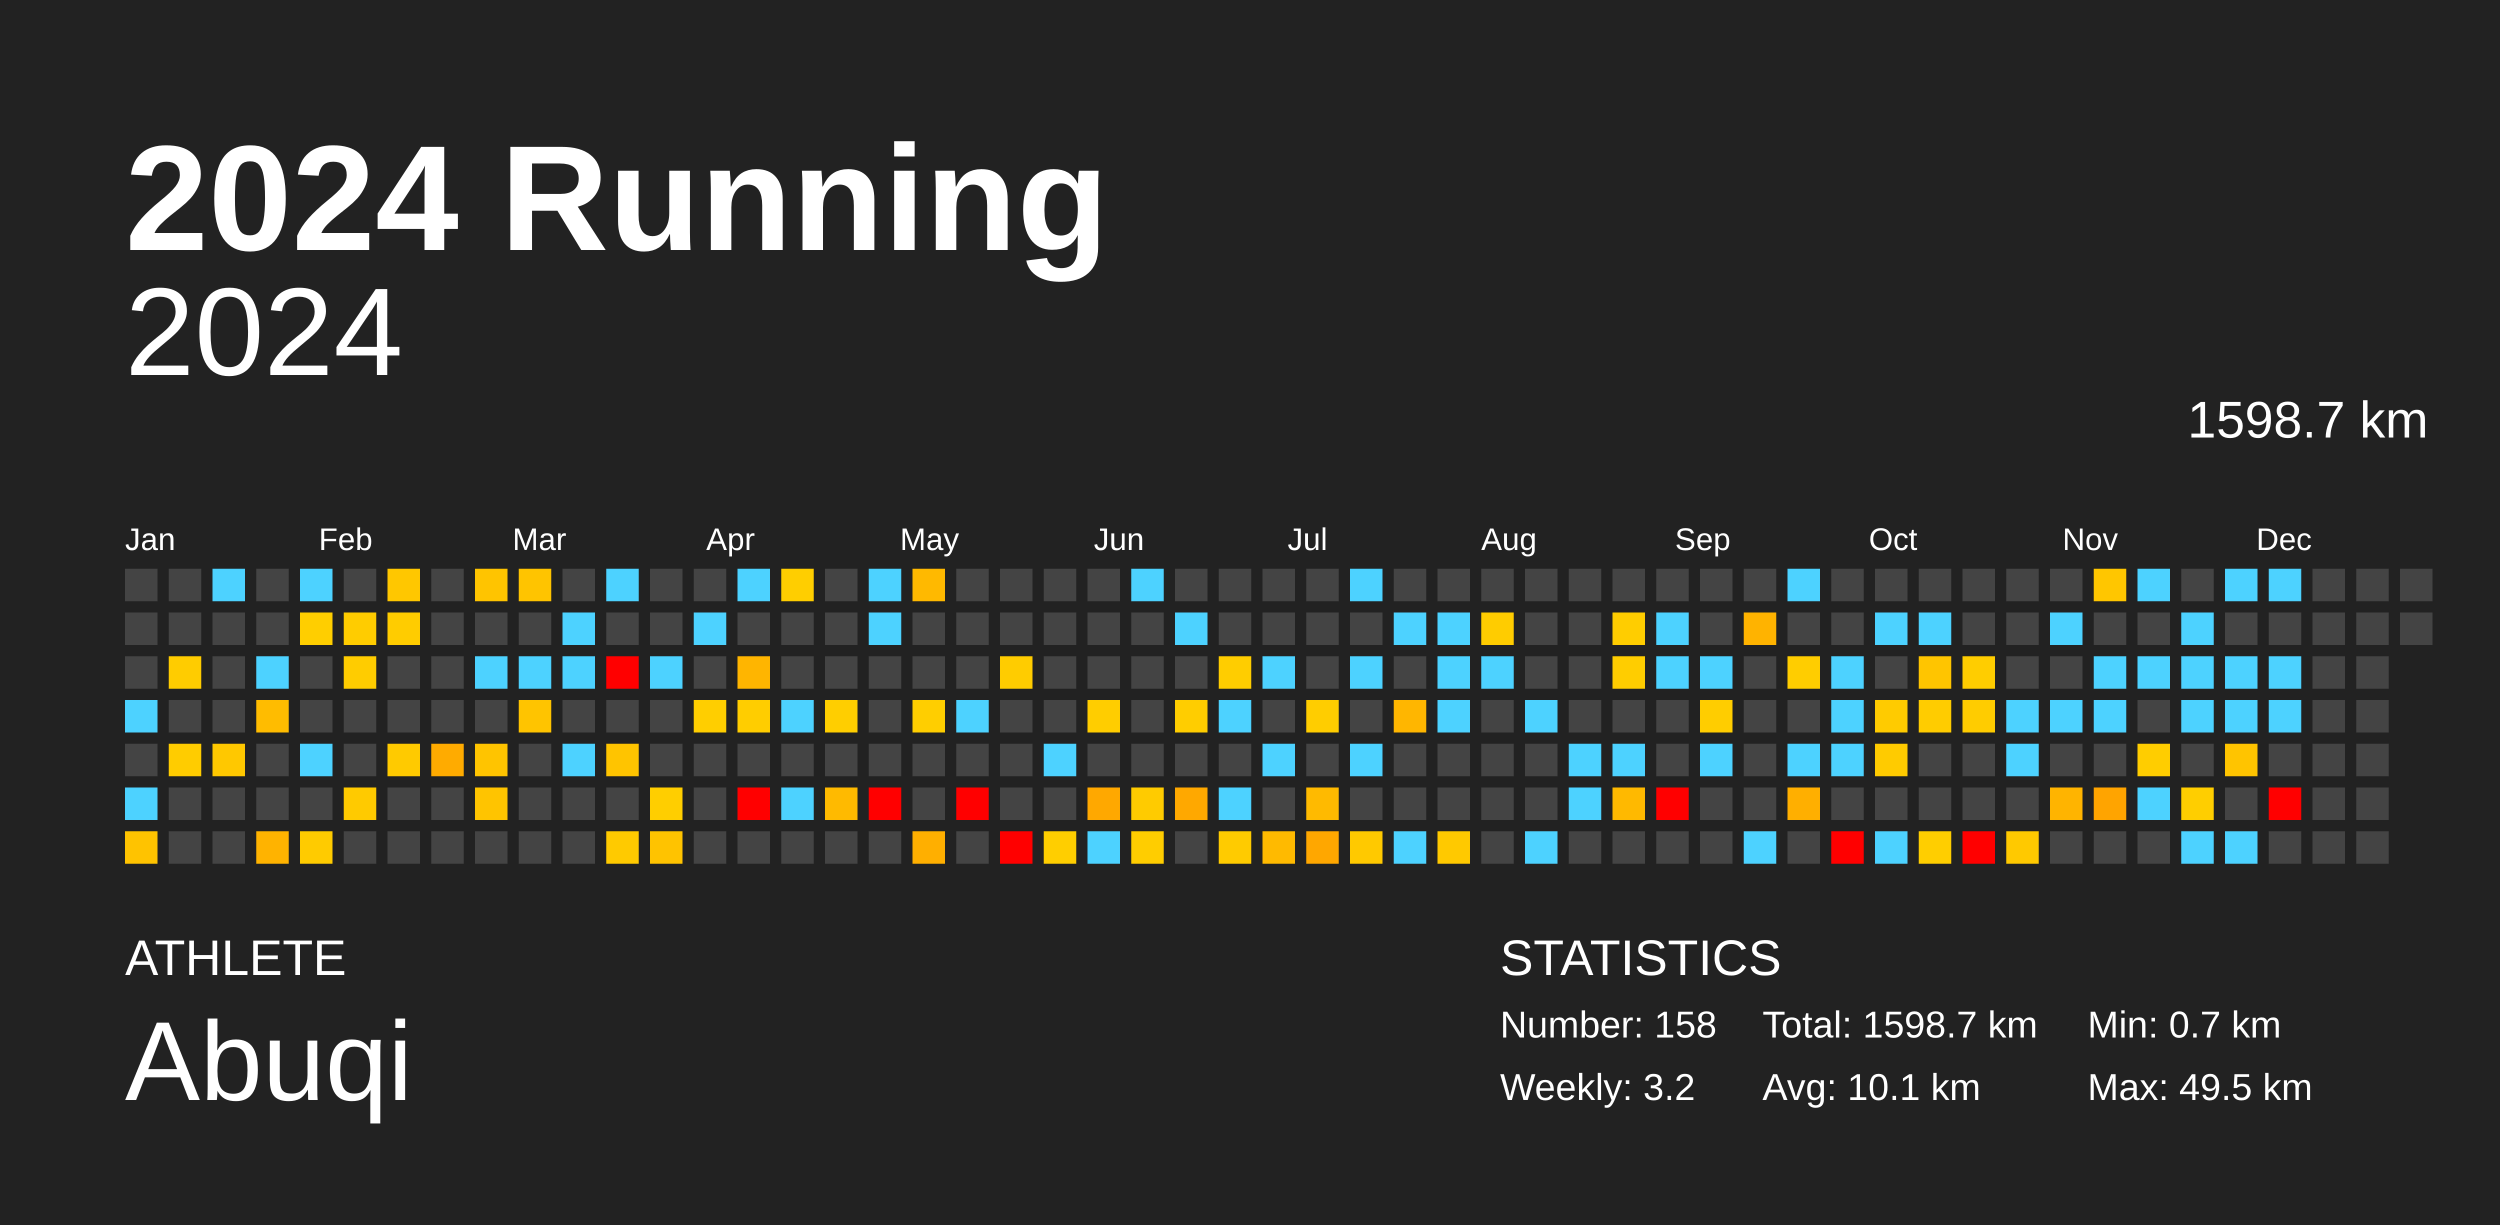
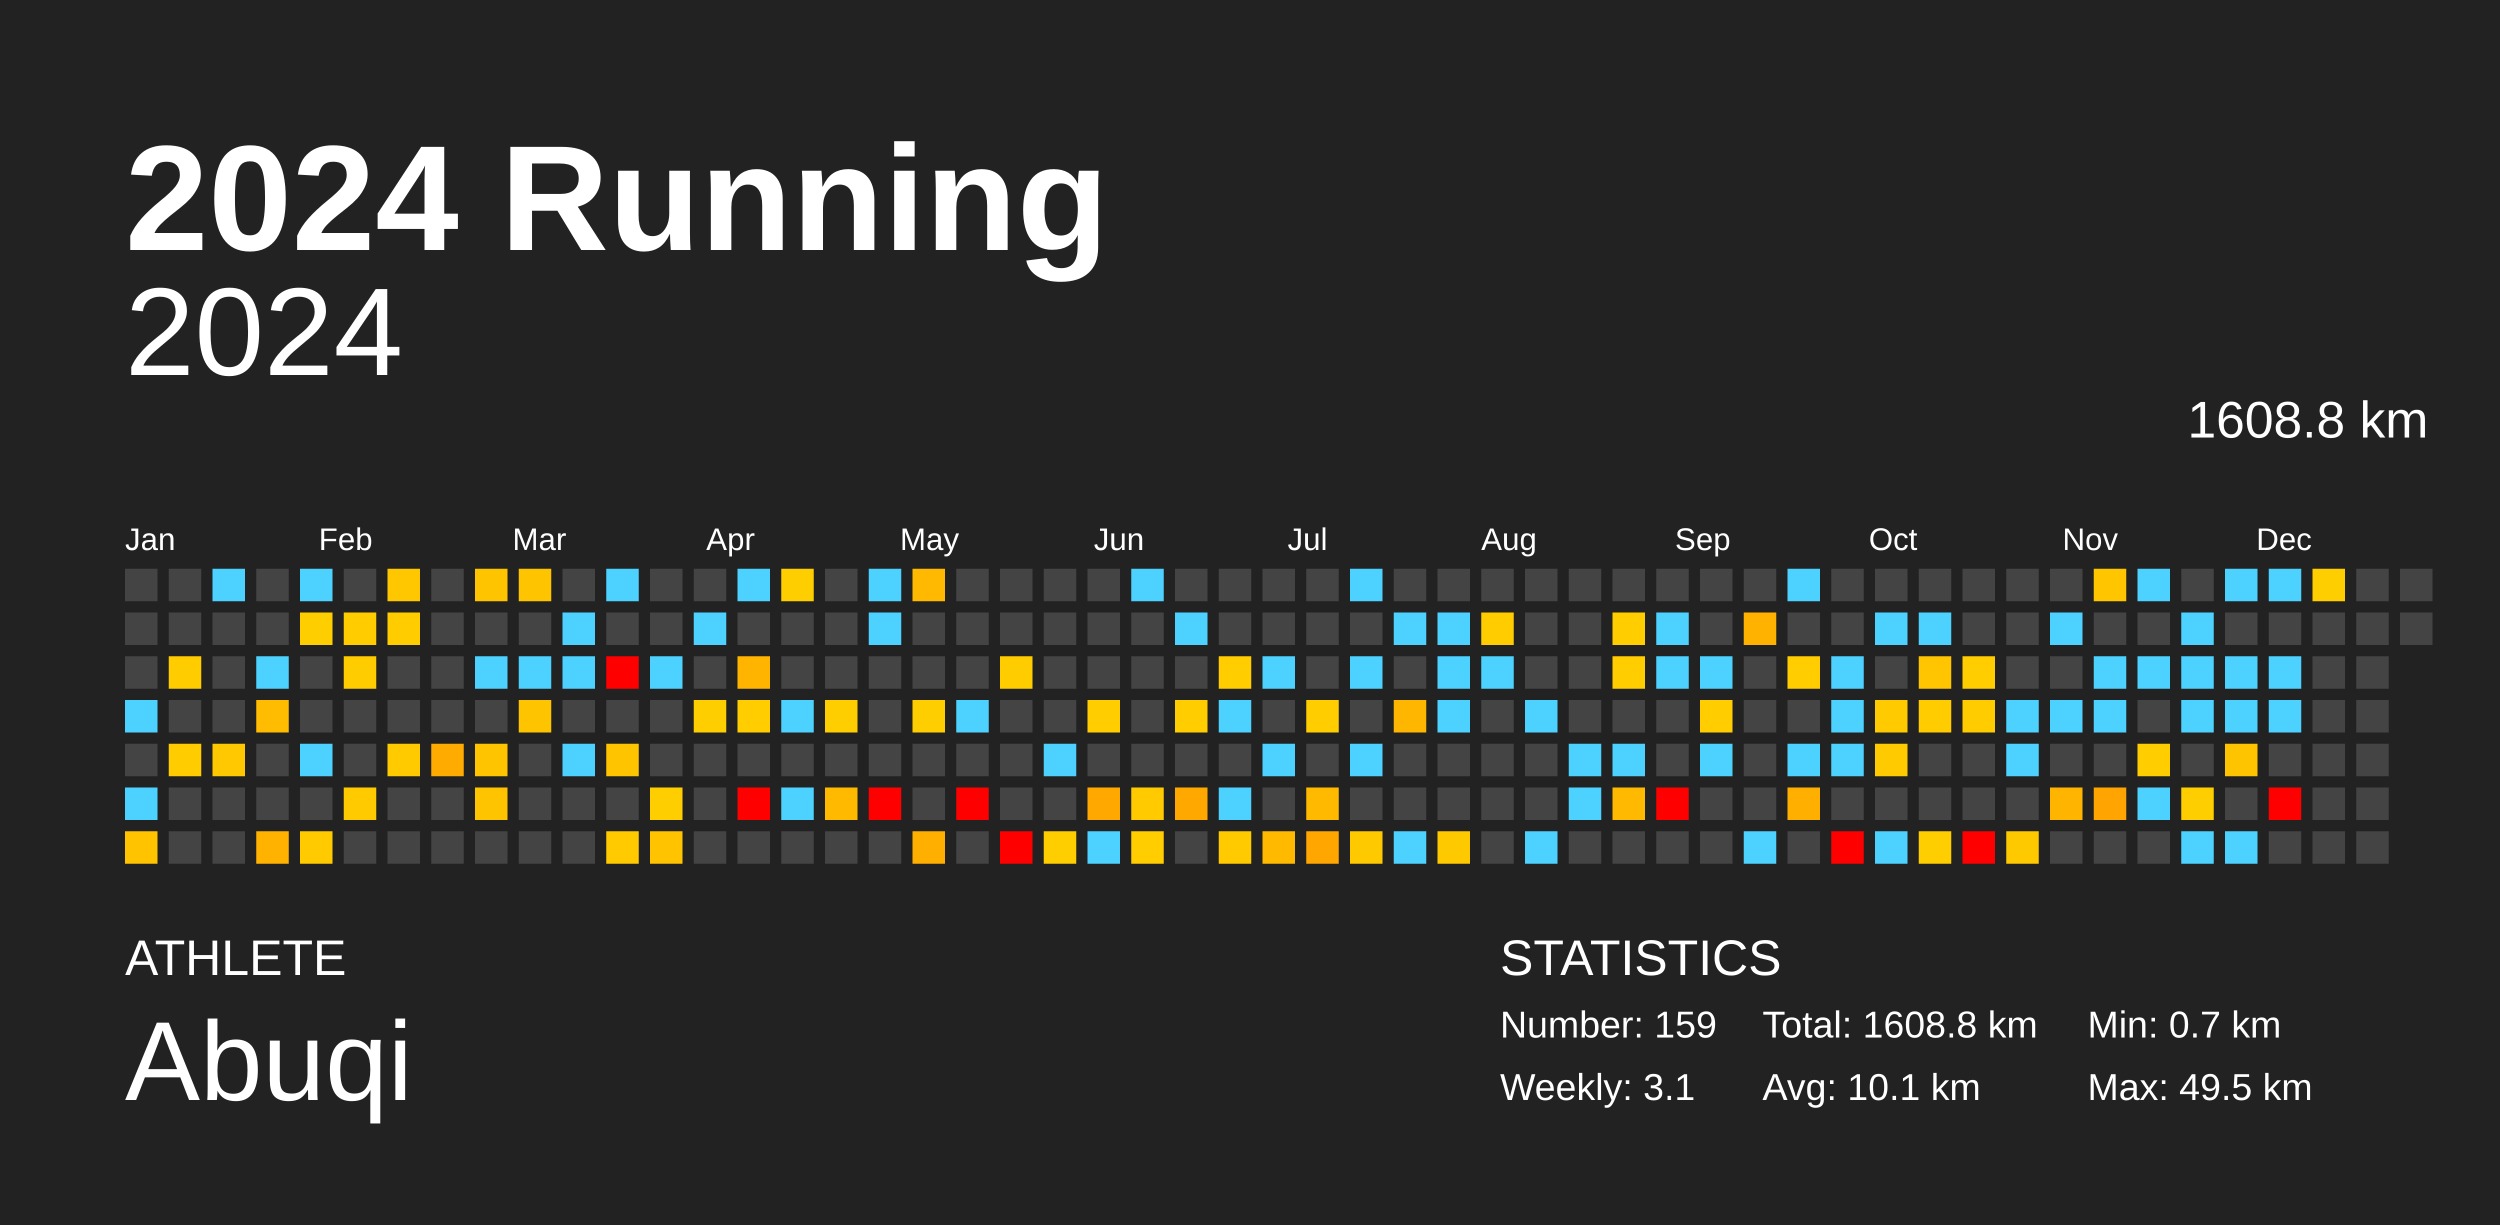
<svg xmlns="http://www.w3.org/2000/svg" baseProfile="full" height="98mm" version="1.1" viewBox="0,0,200,98" width="200mm">
  <defs />
  <rect fill="#222222" height="98" width="200" x="0" y="0" />
  <text fill="#FFFFFF" style="font-size:12px; font-family:Arial; font-weight:bold;" x="10" y="20">2024 Running</text>
  <text fill="#FFFFFF" style="font-size:4px; font-family:Arial" x="10" y="78">ATHLETE</text>
  <text fill="#FFFFFF" style="font-size:9px; font-family:Arial" x="10" y="88">Abuqi</text>
  <text fill="#FFFFFF" style="font-size:4px; font-family:Arial" x="120" y="78">STATISTICS</text>
-   <text fill="#FFFFFF" style="font-size:3px; font-family:Arial" x="120" y="83">Number: 158</text>
-   <text fill="#FFFFFF" style="font-size:3px; font-family:Arial" x="120" y="88">Weekly: 3.2</text>
-   <text fill="#FFFFFF" style="font-size:3px; font-family:Arial" x="141" y="83">Total: 1598.7 km</text>
+   <text fill="#FFFFFF" style="font-size:3px; font-family:Arial" x="120" y="83">Number: 159</text>
+   <text fill="#FFFFFF" style="font-size:3px; font-family:Arial" x="120" y="88">Weekly: 3.1</text>
+   <text fill="#FFFFFF" style="font-size:3px; font-family:Arial" x="141" y="83">Total: 1608.8 km</text>
  <text fill="#FFFFFF" style="font-size:3px; font-family:Arial" x="141" y="88">Avg: 10.1 km</text>
  <text fill="#FFFFFF" style="font-size:3px; font-family:Arial" x="167" y="83">Min: 0.7 km</text>
  <text fill="#FFFFFF" style="font-size:3px; font-family:Arial" x="167" y="88">Max: 49.5 km</text>
  <text alignment-baseline="hanging" fill="#FFFFFF" style="font-size:10.0px; font-family:Arial;" x="10" y="30">2024</text>
-   <text alignment-baseline="hanging" fill="#FFFFFF" style="font-size:4.125px; font-family:Arial;" x="175" y="35">1598.7 km</text>
+   <text alignment-baseline="hanging" fill="#FFFFFF" style="font-size:4.125px; font-family:Arial;" x="175" y="35">1608.8 km</text>
  <text fill="#FFFFFF" style="font-size:2.5px; font-family:Arial" x="10.0" y="44">Jan</text>
  <text fill="#FFFFFF" style="font-size:2.5px; font-family:Arial" x="25.5" y="44">Feb</text>
  <text fill="#FFFFFF" style="font-size:2.5px; font-family:Arial" x="41.0" y="44">Mar</text>
  <text fill="#FFFFFF" style="font-size:2.5px; font-family:Arial" x="56.5" y="44">Apr</text>
  <text fill="#FFFFFF" style="font-size:2.5px; font-family:Arial" x="72.0" y="44">May</text>
  <text fill="#FFFFFF" style="font-size:2.5px; font-family:Arial" x="87.5" y="44">Jun</text>
  <text fill="#FFFFFF" style="font-size:2.5px; font-family:Arial" x="103.0" y="44">Jul</text>
  <text fill="#FFFFFF" style="font-size:2.5px; font-family:Arial" x="118.5" y="44">Aug</text>
  <text fill="#FFFFFF" style="font-size:2.5px; font-family:Arial" x="134.0" y="44">Sep</text>
  <text fill="#FFFFFF" style="font-size:2.5px; font-family:Arial" x="149.5" y="44">Oct</text>
  <text fill="#FFFFFF" style="font-size:2.5px; font-family:Arial" x="165.0" y="44">Nov</text>
  <text fill="#FFFFFF" style="font-size:2.5px; font-family:Arial" x="180.5" y="44">Dec</text>
  <rect fill="#444444" height="2.6" width="2.6" x="10.0" y="45.5" />
  <rect fill="#444444" height="2.6" width="2.6" x="10.0" y="49.0" />
  <rect fill="#444444" height="2.6" width="2.6" x="10.0" y="52.5" />
  <rect fill="#4dd2ff" height="2.6" width="2.6" x="10.0" y="56.0" />
  <rect fill="#444444" height="2.6" width="2.6" x="10.0" y="59.5" />
  <rect fill="#4dd2ff" height="2.6" width="2.6" x="10.0" y="63.0" />
  <rect fill="#ffc300" height="2.6" width="2.6" x="10.0" y="66.5" />
  <rect fill="#444444" height="2.6" width="2.6" x="13.5" y="45.5" />
  <rect fill="#444444" height="2.6" width="2.6" x="13.5" y="49.0" />
  <rect fill="#ffcc00" height="2.6" width="2.6" x="13.5" y="52.5" />
  <rect fill="#444444" height="2.6" width="2.6" x="13.5" y="56.0" />
  <rect fill="#ffcc00" height="2.6" width="2.6" x="13.5" y="59.5" />
  <rect fill="#444444" height="2.6" width="2.6" x="13.5" y="63.0" />
  <rect fill="#444444" height="2.6" width="2.6" x="13.5" y="66.5" />
  <rect fill="#4dd2ff" height="2.6" width="2.6" x="17.0" y="45.5" />
  <rect fill="#444444" height="2.6" width="2.6" x="17.0" y="49.0" />
  <rect fill="#444444" height="2.6" width="2.6" x="17.0" y="52.5" />
  <rect fill="#444444" height="2.6" width="2.6" x="17.0" y="56.0" />
  <rect fill="#ffc800" height="2.6" width="2.6" x="17.0" y="59.5" />
  <rect fill="#444444" height="2.6" width="2.6" x="17.0" y="63.0" />
  <rect fill="#444444" height="2.6" width="2.6" x="17.0" y="66.5" />
  <rect fill="#444444" height="2.6" width="2.6" x="20.5" y="45.5" />
  <rect fill="#444444" height="2.6" width="2.6" x="20.5" y="49.0" />
  <rect fill="#4dd2ff" height="2.6" width="2.6" x="20.5" y="52.5" />
  <rect fill="#ffbc00" height="2.6" width="2.6" x="20.5" y="56.0" />
  <rect fill="#444444" height="2.6" width="2.6" x="20.5" y="59.5" />
  <rect fill="#444444" height="2.6" width="2.6" x="20.5" y="63.0" />
  <rect fill="#ffb300" height="2.6" width="2.6" x="20.5" y="66.5" />
  <rect fill="#4dd2ff" height="2.6" width="2.6" x="24.0" y="45.5" />
  <rect fill="#ffce00" height="2.6" width="2.6" x="24.0" y="49.0" />
  <rect fill="#444444" height="2.6" width="2.6" x="24.0" y="52.5" />
  <rect fill="#444444" height="2.6" width="2.6" x="24.0" y="56.0" />
  <rect fill="#4dd2ff" height="2.6" width="2.6" x="24.0" y="59.5" />
  <rect fill="#444444" height="2.6" width="2.6" x="24.0" y="63.0" />
  <rect fill="#ffcb00" height="2.6" width="2.6" x="24.0" y="66.5" />
  <rect fill="#444444" height="2.6" width="2.6" x="27.5" y="45.5" />
  <rect fill="#ffcc00" height="2.6" width="2.6" x="27.5" y="49.0" />
  <rect fill="#ffcc00" height="2.6" width="2.6" x="27.5" y="52.5" />
  <rect fill="#444444" height="2.6" width="2.6" x="27.5" y="56.0" />
  <rect fill="#444444" height="2.6" width="2.6" x="27.5" y="59.5" />
  <rect fill="#ffca00" height="2.6" width="2.6" x="27.5" y="63.0" />
  <rect fill="#444444" height="2.6" width="2.6" x="27.5" y="66.5" />
  <rect fill="#ffc700" height="2.6" width="2.6" x="31.0" y="45.5" />
  <rect fill="#ffcc00" height="2.6" width="2.6" x="31.0" y="49.0" />
  <rect fill="#444444" height="2.6" width="2.6" x="31.0" y="52.5" />
  <rect fill="#444444" height="2.6" width="2.6" x="31.0" y="56.0" />
  <rect fill="#ffca00" height="2.6" width="2.6" x="31.0" y="59.5" />
  <rect fill="#444444" height="2.6" width="2.6" x="31.0" y="63.0" />
  <rect fill="#444444" height="2.6" width="2.6" x="31.0" y="66.5" />
  <rect fill="#444444" height="2.6" width="2.6" x="34.5" y="45.5" />
  <rect fill="#444444" height="2.6" width="2.6" x="34.5" y="49.0" />
  <rect fill="#444444" height="2.6" width="2.6" x="34.5" y="52.5" />
  <rect fill="#444444" height="2.6" width="2.6" x="34.5" y="56.0" />
  <rect fill="#ffab00" height="2.6" width="2.6" x="34.5" y="59.5" />
  <rect fill="#444444" height="2.6" width="2.6" x="34.5" y="63.0" />
  <rect fill="#444444" height="2.6" width="2.6" x="34.5" y="66.5" />
  <rect fill="#ffc400" height="2.6" width="2.6" x="38.0" y="45.5" />
  <rect fill="#444444" height="2.6" width="2.6" x="38.0" y="49.0" />
  <rect fill="#4dd2ff" height="2.6" width="2.6" x="38.0" y="52.5" />
  <rect fill="#444444" height="2.6" width="2.6" x="38.0" y="56.0" />
  <rect fill="#ffc400" height="2.6" width="2.6" x="38.0" y="59.5" />
  <rect fill="#ffc400" height="2.6" width="2.6" x="38.0" y="63.0" />
  <rect fill="#444444" height="2.6" width="2.6" x="38.0" y="66.5" />
  <rect fill="#ffc400" height="2.6" width="2.6" x="41.5" y="45.5" />
  <rect fill="#444444" height="2.6" width="2.6" x="41.5" y="49.0" />
  <rect fill="#4dd2ff" height="2.6" width="2.6" x="41.5" y="52.5" />
  <rect fill="#ffc400" height="2.6" width="2.6" x="41.5" y="56.0" />
  <rect fill="#444444" height="2.6" width="2.6" x="41.5" y="59.5" />
  <rect fill="#444444" height="2.6" width="2.6" x="41.5" y="63.0" />
  <rect fill="#444444" height="2.6" width="2.6" x="41.5" y="66.5" />
  <rect fill="#444444" height="2.6" width="2.6" x="45.0" y="45.5" />
  <rect fill="#4dd2ff" height="2.6" width="2.6" x="45.0" y="49.0" />
  <rect fill="#4dd2ff" height="2.6" width="2.6" x="45.0" y="52.5" />
  <rect fill="#444444" height="2.6" width="2.6" x="45.0" y="56.0" />
  <rect fill="#4dd2ff" height="2.6" width="2.6" x="45.0" y="59.5" />
  <rect fill="#444444" height="2.6" width="2.6" x="45.0" y="63.0" />
  <rect fill="#444444" height="2.6" width="2.6" x="45.0" y="66.5" />
  <rect fill="#4dd2ff" height="2.6" width="2.6" x="48.5" y="45.5" />
  <rect fill="#444444" height="2.6" width="2.6" x="48.5" y="49.0" />
  <rect fill="red" height="2.6" width="2.6" x="48.5" y="52.5" />
  <rect fill="#444444" height="2.6" width="2.6" x="48.5" y="56.0" />
  <rect fill="#ffc400" height="2.6" width="2.6" x="48.5" y="59.5" />
  <rect fill="#444444" height="2.6" width="2.6" x="48.5" y="63.0" />
  <rect fill="#ffca00" height="2.6" width="2.6" x="48.5" y="66.5" />
  <rect fill="#444444" height="2.6" width="2.6" x="52.0" y="45.5" />
  <rect fill="#444444" height="2.6" width="2.6" x="52.0" y="49.0" />
  <rect fill="#4dd2ff" height="2.6" width="2.6" x="52.0" y="52.5" />
  <rect fill="#444444" height="2.6" width="2.6" x="52.0" y="56.0" />
  <rect fill="#444444" height="2.6" width="2.6" x="52.0" y="59.5" />
  <rect fill="#ffce00" height="2.6" width="2.6" x="52.0" y="63.0" />
  <rect fill="#ffc300" height="2.6" width="2.6" x="52.0" y="66.5" />
  <rect fill="#444444" height="2.6" width="2.6" x="55.5" y="45.5" />
  <rect fill="#4dd2ff" height="2.6" width="2.6" x="55.5" y="49.0" />
  <rect fill="#444444" height="2.6" width="2.6" x="55.5" y="52.5" />
  <rect fill="#ffce00" height="2.6" width="2.6" x="55.5" y="56.0" />
  <rect fill="#444444" height="2.6" width="2.6" x="55.5" y="59.5" />
  <rect fill="#444444" height="2.6" width="2.6" x="55.5" y="63.0" />
  <rect fill="#444444" height="2.6" width="2.6" x="55.5" y="66.5" />
  <rect fill="#4dd2ff" height="2.6" width="2.6" x="59.0" y="45.5" />
  <rect fill="#444444" height="2.6" width="2.6" x="59.0" y="49.0" />
  <rect fill="#ffb500" height="2.6" width="2.6" x="59.0" y="52.5" />
  <rect fill="#ffcd00" height="2.6" width="2.6" x="59.0" y="56.0" />
  <rect fill="#444444" height="2.6" width="2.6" x="59.0" y="59.5" />
  <rect fill="red" height="2.6" width="2.6" x="59.0" y="63.0" />
  <rect fill="#444444" height="2.6" width="2.6" x="59.0" y="66.5" />
  <rect fill="#ffce00" height="2.6" width="2.6" x="62.5" y="45.5" />
  <rect fill="#444444" height="2.6" width="2.6" x="62.5" y="49.0" />
  <rect fill="#444444" height="2.6" width="2.6" x="62.5" y="52.5" />
  <rect fill="#4dd2ff" height="2.6" width="2.6" x="62.5" y="56.0" />
  <rect fill="#444444" height="2.6" width="2.6" x="62.5" y="59.5" />
  <rect fill="#4dd2ff" height="2.6" width="2.6" x="62.5" y="63.0" />
  <rect fill="#444444" height="2.6" width="2.6" x="62.5" y="66.5" />
  <rect fill="#444444" height="2.6" width="2.6" x="66.0" y="45.5" />
  <rect fill="#444444" height="2.6" width="2.6" x="66.0" y="49.0" />
  <rect fill="#444444" height="2.6" width="2.6" x="66.0" y="52.5" />
  <rect fill="#ffce00" height="2.6" width="2.6" x="66.0" y="56.0" />
  <rect fill="#444444" height="2.6" width="2.6" x="66.0" y="59.5" />
  <rect fill="#ffba00" height="2.6" width="2.6" x="66.0" y="63.0" />
  <rect fill="#444444" height="2.6" width="2.6" x="66.0" y="66.5" />
  <rect fill="#4dd2ff" height="2.6" width="2.6" x="69.5" y="45.5" />
  <rect fill="#4dd2ff" height="2.6" width="2.6" x="69.5" y="49.0" />
  <rect fill="#444444" height="2.6" width="2.6" x="69.5" y="52.5" />
  <rect fill="#444444" height="2.6" width="2.6" x="69.5" y="56.0" />
  <rect fill="#444444" height="2.6" width="2.6" x="69.5" y="59.5" />
  <rect fill="red" height="2.6" width="2.6" x="69.5" y="63.0" />
  <rect fill="#444444" height="2.6" width="2.6" x="69.5" y="66.5" />
  <rect fill="#ffb900" height="2.6" width="2.6" x="73.0" y="45.5" />
  <rect fill="#444444" height="2.6" width="2.6" x="73.0" y="49.0" />
  <rect fill="#444444" height="2.6" width="2.6" x="73.0" y="52.5" />
  <rect fill="#ffce00" height="2.6" width="2.6" x="73.0" y="56.0" />
  <rect fill="#444444" height="2.6" width="2.6" x="73.0" y="59.5" />
  <rect fill="#444444" height="2.6" width="2.6" x="73.0" y="63.0" />
  <rect fill="#ffaf00" height="2.6" width="2.6" x="73.0" y="66.5" />
  <rect fill="#444444" height="2.6" width="2.6" x="76.5" y="45.5" />
  <rect fill="#444444" height="2.6" width="2.6" x="76.5" y="49.0" />
  <rect fill="#444444" height="2.6" width="2.6" x="76.5" y="52.5" />
  <rect fill="#4dd2ff" height="2.6" width="2.6" x="76.5" y="56.0" />
  <rect fill="#444444" height="2.6" width="2.6" x="76.5" y="59.5" />
  <rect fill="red" height="2.6" width="2.6" x="76.5" y="63.0" />
  <rect fill="#444444" height="2.6" width="2.6" x="76.5" y="66.5" />
  <rect fill="#444444" height="2.6" width="2.6" x="80.0" y="45.5" />
  <rect fill="#444444" height="2.6" width="2.6" x="80.0" y="49.0" />
  <rect fill="#ffcc00" height="2.6" width="2.6" x="80.0" y="52.5" />
  <rect fill="#444444" height="2.6" width="2.6" x="80.0" y="56.0" />
  <rect fill="#444444" height="2.6" width="2.6" x="80.0" y="59.5" />
  <rect fill="#444444" height="2.6" width="2.6" x="80.0" y="63.0" />
  <rect fill="red" height="2.6" width="2.6" x="80.0" y="66.5" />
  <rect fill="#444444" height="2.6" width="2.6" x="83.5" y="45.5" />
  <rect fill="#444444" height="2.6" width="2.6" x="83.5" y="49.0" />
  <rect fill="#444444" height="2.6" width="2.6" x="83.5" y="52.5" />
  <rect fill="#444444" height="2.6" width="2.6" x="83.5" y="56.0" />
  <rect fill="#4dd2ff" height="2.6" width="2.6" x="83.5" y="59.5" />
  <rect fill="#444444" height="2.6" width="2.6" x="83.5" y="63.0" />
  <rect fill="#ffce00" height="2.6" width="2.6" x="83.5" y="66.5" />
  <rect fill="#444444" height="2.6" width="2.6" x="87.0" y="45.5" />
  <rect fill="#444444" height="2.6" width="2.6" x="87.0" y="49.0" />
  <rect fill="#444444" height="2.6" width="2.6" x="87.0" y="52.5" />
  <rect fill="#ffcd00" height="2.6" width="2.6" x="87.0" y="56.0" />
  <rect fill="#444444" height="2.6" width="2.6" x="87.0" y="59.5" />
  <rect fill="#ffa800" height="2.6" width="2.6" x="87.0" y="63.0" />
  <rect fill="#4dd2ff" height="2.6" width="2.6" x="87.0" y="66.5" />
  <rect fill="#4dd2ff" height="2.6" width="2.6" x="90.5" y="45.5" />
  <rect fill="#444444" height="2.6" width="2.6" x="90.5" y="49.0" />
  <rect fill="#444444" height="2.6" width="2.6" x="90.5" y="52.5" />
  <rect fill="#444444" height="2.6" width="2.6" x="90.5" y="56.0" />
  <rect fill="#444444" height="2.6" width="2.6" x="90.5" y="59.5" />
  <rect fill="#ffcb00" height="2.6" width="2.6" x="90.5" y="63.0" />
  <rect fill="#ffcd00" height="2.6" width="2.6" x="90.5" y="66.5" />
  <rect fill="#444444" height="2.6" width="2.6" x="94.0" y="45.5" />
  <rect fill="#4dd2ff" height="2.6" width="2.6" x="94.0" y="49.0" />
  <rect fill="#444444" height="2.6" width="2.6" x="94.0" y="52.5" />
  <rect fill="#ffcd00" height="2.6" width="2.6" x="94.0" y="56.0" />
  <rect fill="#444444" height="2.6" width="2.6" x="94.0" y="59.5" />
  <rect fill="#ffa800" height="2.6" width="2.6" x="94.0" y="63.0" />
  <rect fill="#444444" height="2.6" width="2.6" x="94.0" y="66.5" />
  <rect fill="#444444" height="2.6" width="2.6" x="97.5" y="45.5" />
  <rect fill="#444444" height="2.6" width="2.6" x="97.5" y="49.0" />
  <rect fill="#ffcd00" height="2.6" width="2.6" x="97.5" y="52.5" />
  <rect fill="#4dd2ff" height="2.6" width="2.6" x="97.5" y="56.0" />
  <rect fill="#444444" height="2.6" width="2.6" x="97.5" y="59.5" />
  <rect fill="#4dd2ff" height="2.6" width="2.6" x="97.5" y="63.0" />
  <rect fill="#ffcb00" height="2.6" width="2.6" x="97.5" y="66.5" />
  <rect fill="#444444" height="2.6" width="2.6" x="101.0" y="45.5" />
  <rect fill="#444444" height="2.6" width="2.6" x="101.0" y="49.0" />
  <rect fill="#4dd2ff" height="2.6" width="2.6" x="101.0" y="52.5" />
  <rect fill="#444444" height="2.6" width="2.6" x="101.0" y="56.0" />
  <rect fill="#4dd2ff" height="2.6" width="2.6" x="101.0" y="59.5" />
  <rect fill="#444444" height="2.6" width="2.6" x="101.0" y="63.0" />
  <rect fill="#ffba00" height="2.6" width="2.6" x="101.0" y="66.5" />
  <rect fill="#444444" height="2.6" width="2.6" x="104.5" y="45.5" />
  <rect fill="#444444" height="2.6" width="2.6" x="104.5" y="49.0" />
  <rect fill="#444444" height="2.6" width="2.6" x="104.5" y="52.5" />
  <rect fill="#ffcd00" height="2.6" width="2.6" x="104.5" y="56.0" />
  <rect fill="#444444" height="2.6" width="2.6" x="104.5" y="59.5" />
  <rect fill="#ffba00" height="2.6" width="2.6" x="104.5" y="63.0" />
  <rect fill="#ffa700" height="2.6" width="2.6" x="104.5" y="66.5" />
  <rect fill="#4dd2ff" height="2.6" width="2.6" x="108.0" y="45.5" />
  <rect fill="#444444" height="2.6" width="2.6" x="108.0" y="49.0" />
  <rect fill="#4dd2ff" height="2.6" width="2.6" x="108.0" y="52.5" />
  <rect fill="#444444" height="2.6" width="2.6" x="108.0" y="56.0" />
  <rect fill="#4dd2ff" height="2.6" width="2.6" x="108.0" y="59.5" />
  <rect fill="#444444" height="2.6" width="2.6" x="108.0" y="63.0" />
  <rect fill="#ffc900" height="2.6" width="2.6" x="108.0" y="66.5" />
  <rect fill="#444444" height="2.6" width="2.6" x="111.5" y="45.5" />
  <rect fill="#4dd2ff" height="2.6" width="2.6" x="111.5" y="49.0" />
  <rect fill="#444444" height="2.6" width="2.6" x="111.5" y="52.5" />
  <rect fill="#ffb600" height="2.6" width="2.6" x="111.5" y="56.0" />
  <rect fill="#444444" height="2.6" width="2.6" x="111.5" y="59.5" />
  <rect fill="#444444" height="2.6" width="2.6" x="111.5" y="63.0" />
  <rect fill="#4dd2ff" height="2.6" width="2.6" x="111.5" y="66.5" />
  <rect fill="#444444" height="2.6" width="2.6" x="115.0" y="45.5" />
  <rect fill="#4dd2ff" height="2.6" width="2.6" x="115.0" y="49.0" />
  <rect fill="#4dd2ff" height="2.6" width="2.6" x="115.0" y="52.5" />
  <rect fill="#4dd2ff" height="2.6" width="2.6" x="115.0" y="56.0" />
  <rect fill="#444444" height="2.6" width="2.6" x="115.0" y="59.5" />
  <rect fill="#444444" height="2.6" width="2.6" x="115.0" y="63.0" />
  <rect fill="#ffc900" height="2.6" width="2.6" x="115.0" y="66.5" />
  <rect fill="#444444" height="2.6" width="2.6" x="118.5" y="45.5" />
  <rect fill="#ffcc00" height="2.6" width="2.6" x="118.5" y="49.0" />
  <rect fill="#4dd2ff" height="2.6" width="2.6" x="118.5" y="52.5" />
  <rect fill="#444444" height="2.6" width="2.6" x="118.5" y="56.0" />
  <rect fill="#444444" height="2.6" width="2.6" x="118.5" y="59.5" />
  <rect fill="#444444" height="2.6" width="2.6" x="118.5" y="63.0" />
  <rect fill="#444444" height="2.6" width="2.6" x="118.5" y="66.5" />
  <rect fill="#444444" height="2.6" width="2.6" x="122.0" y="45.5" />
  <rect fill="#444444" height="2.6" width="2.6" x="122.0" y="49.0" />
  <rect fill="#444444" height="2.6" width="2.6" x="122.0" y="52.5" />
  <rect fill="#4dd2ff" height="2.6" width="2.6" x="122.0" y="56.0" />
  <rect fill="#444444" height="2.6" width="2.6" x="122.0" y="59.5" />
  <rect fill="#444444" height="2.6" width="2.6" x="122.0" y="63.0" />
  <rect fill="#4dd2ff" height="2.6" width="2.6" x="122.0" y="66.5" />
  <rect fill="#444444" height="2.6" width="2.6" x="125.5" y="45.5" />
  <rect fill="#444444" height="2.6" width="2.6" x="125.5" y="49.0" />
  <rect fill="#444444" height="2.6" width="2.6" x="125.5" y="52.5" />
  <rect fill="#444444" height="2.6" width="2.6" x="125.5" y="56.0" />
  <rect fill="#4dd2ff" height="2.6" width="2.6" x="125.5" y="59.5" />
  <rect fill="#4dd2ff" height="2.6" width="2.6" x="125.5" y="63.0" />
  <rect fill="#444444" height="2.6" width="2.6" x="125.5" y="66.5" />
  <rect fill="#444444" height="2.6" width="2.6" x="129.0" y="45.5" />
  <rect fill="#ffcd00" height="2.6" width="2.6" x="129.0" y="49.0" />
  <rect fill="#ffcd00" height="2.6" width="2.6" x="129.0" y="52.5" />
  <rect fill="#444444" height="2.6" width="2.6" x="129.0" y="56.0" />
  <rect fill="#4dd2ff" height="2.6" width="2.6" x="129.0" y="59.5" />
  <rect fill="#ffb900" height="2.6" width="2.6" x="129.0" y="63.0" />
  <rect fill="#444444" height="2.6" width="2.6" x="129.0" y="66.5" />
  <rect fill="#444444" height="2.6" width="2.6" x="132.5" y="45.5" />
  <rect fill="#4dd2ff" height="2.6" width="2.6" x="132.5" y="49.0" />
  <rect fill="#4dd2ff" height="2.6" width="2.6" x="132.5" y="52.5" />
  <rect fill="#444444" height="2.6" width="2.6" x="132.5" y="56.0" />
  <rect fill="#444444" height="2.6" width="2.6" x="132.5" y="59.5" />
  <rect fill="red" height="2.6" width="2.6" x="132.5" y="63.0" />
  <rect fill="#444444" height="2.6" width="2.6" x="132.5" y="66.5" />
  <rect fill="#444444" height="2.6" width="2.6" x="136.0" y="45.5" />
  <rect fill="#444444" height="2.6" width="2.6" x="136.0" y="49.0" />
  <rect fill="#4dd2ff" height="2.6" width="2.6" x="136.0" y="52.5" />
  <rect fill="#ffcd00" height="2.6" width="2.6" x="136.0" y="56.0" />
  <rect fill="#4dd2ff" height="2.6" width="2.6" x="136.0" y="59.5" />
  <rect fill="#444444" height="2.6" width="2.6" x="136.0" y="63.0" />
  <rect fill="#444444" height="2.6" width="2.6" x="136.0" y="66.5" />
  <rect fill="#444444" height="2.6" width="2.6" x="139.5" y="45.5" />
  <rect fill="#ffb300" height="2.6" width="2.6" x="139.5" y="49.0" />
  <rect fill="#444444" height="2.6" width="2.6" x="139.5" y="52.5" />
  <rect fill="#444444" height="2.6" width="2.6" x="139.5" y="56.0" />
  <rect fill="#444444" height="2.6" width="2.6" x="139.5" y="59.5" />
  <rect fill="#444444" height="2.6" width="2.6" x="139.5" y="63.0" />
  <rect fill="#4dd2ff" height="2.6" width="2.6" x="139.5" y="66.5" />
  <rect fill="#4dd2ff" height="2.6" width="2.6" x="143.0" y="45.5" />
  <rect fill="#444444" height="2.6" width="2.6" x="143.0" y="49.0" />
  <rect fill="#ffcd00" height="2.6" width="2.6" x="143.0" y="52.5" />
  <rect fill="#444444" height="2.6" width="2.6" x="143.0" y="56.0" />
  <rect fill="#4dd2ff" height="2.6" width="2.6" x="143.0" y="59.5" />
  <rect fill="#ffaf00" height="2.6" width="2.6" x="143.0" y="63.0" />
  <rect fill="#444444" height="2.6" width="2.6" x="143.0" y="66.5" />
  <rect fill="#444444" height="2.6" width="2.6" x="146.5" y="45.5" />
  <rect fill="#444444" height="2.6" width="2.6" x="146.5" y="49.0" />
  <rect fill="#4dd2ff" height="2.6" width="2.6" x="146.5" y="52.5" />
  <rect fill="#4dd2ff" height="2.6" width="2.6" x="146.5" y="56.0" />
  <rect fill="#4dd2ff" height="2.6" width="2.6" x="146.5" y="59.5" />
  <rect fill="#444444" height="2.6" width="2.6" x="146.5" y="63.0" />
  <rect fill="red" height="2.6" width="2.6" x="146.5" y="66.5" />
  <rect fill="#444444" height="2.6" width="2.6" x="150.0" y="45.5" />
  <rect fill="#4dd2ff" height="2.6" width="2.6" x="150.0" y="49.0" />
  <rect fill="#444444" height="2.6" width="2.6" x="150.0" y="52.5" />
  <rect fill="#ffcb00" height="2.6" width="2.6" x="150.0" y="56.0" />
  <rect fill="#ffcb00" height="2.6" width="2.6" x="150.0" y="59.5" />
  <rect fill="#444444" height="2.6" width="2.6" x="150.0" y="63.0" />
  <rect fill="#4dd2ff" height="2.6" width="2.6" x="150.0" y="66.5" />
  <rect fill="#444444" height="2.6" width="2.6" x="153.5" y="45.5" />
  <rect fill="#4dd2ff" height="2.6" width="2.6" x="153.5" y="49.0" />
  <rect fill="#ffc500" height="2.6" width="2.6" x="153.5" y="52.5" />
  <rect fill="#ffcc00" height="2.6" width="2.6" x="153.5" y="56.0" />
  <rect fill="#444444" height="2.6" width="2.6" x="153.5" y="59.5" />
  <rect fill="#444444" height="2.6" width="2.6" x="153.5" y="63.0" />
  <rect fill="#ffce00" height="2.6" width="2.6" x="153.5" y="66.5" />
  <rect fill="#444444" height="2.6" width="2.6" x="157.0" y="45.5" />
  <rect fill="#444444" height="2.6" width="2.6" x="157.0" y="49.0" />
  <rect fill="#ffcd00" height="2.6" width="2.6" x="157.0" y="52.5" />
  <rect fill="#ffcc00" height="2.6" width="2.6" x="157.0" y="56.0" />
  <rect fill="#444444" height="2.6" width="2.6" x="157.0" y="59.5" />
  <rect fill="#444444" height="2.6" width="2.6" x="157.0" y="63.0" />
  <rect fill="red" height="2.6" width="2.6" x="157.0" y="66.5" />
  <rect fill="#444444" height="2.6" width="2.6" x="160.5" y="45.5" />
  <rect fill="#444444" height="2.6" width="2.6" x="160.5" y="49.0" />
  <rect fill="#444444" height="2.6" width="2.6" x="160.5" y="52.5" />
  <rect fill="#4dd2ff" height="2.6" width="2.6" x="160.5" y="56.0" />
  <rect fill="#4dd2ff" height="2.6" width="2.6" x="160.5" y="59.5" />
  <rect fill="#444444" height="2.6" width="2.6" x="160.5" y="63.0" />
  <rect fill="#ffc900" height="2.6" width="2.6" x="160.5" y="66.5" />
  <rect fill="#444444" height="2.6" width="2.6" x="164.0" y="45.5" />
  <rect fill="#4dd2ff" height="2.6" width="2.6" x="164.0" y="49.0" />
  <rect fill="#444444" height="2.6" width="2.6" x="164.0" y="52.5" />
  <rect fill="#4dd2ff" height="2.6" width="2.6" x="164.0" y="56.0" />
  <rect fill="#444444" height="2.6" width="2.6" x="164.0" y="59.5" />
  <rect fill="#ffb400" height="2.6" width="2.6" x="164.0" y="63.0" />
  <rect fill="#444444" height="2.6" width="2.6" x="164.0" y="66.5" />
  <rect fill="#ffc600" height="2.6" width="2.6" x="167.5" y="45.5" />
  <rect fill="#444444" height="2.6" width="2.6" x="167.5" y="49.0" />
  <rect fill="#4dd2ff" height="2.6" width="2.6" x="167.5" y="52.5" />
  <rect fill="#4dd2ff" height="2.6" width="2.6" x="167.5" y="56.0" />
  <rect fill="#444444" height="2.6" width="2.6" x="167.5" y="59.5" />
  <rect fill="#ffa400" height="2.6" width="2.6" x="167.5" y="63.0" />
  <rect fill="#444444" height="2.6" width="2.6" x="167.5" y="66.5" />
  <rect fill="#4dd2ff" height="2.6" width="2.6" x="171.0" y="45.5" />
  <rect fill="#444444" height="2.6" width="2.6" x="171.0" y="49.0" />
  <rect fill="#4dd2ff" height="2.6" width="2.6" x="171.0" y="52.5" />
  <rect fill="#444444" height="2.6" width="2.6" x="171.0" y="56.0" />
  <rect fill="#ffcd00" height="2.6" width="2.6" x="171.0" y="59.5" />
  <rect fill="#4dd2ff" height="2.6" width="2.6" x="171.0" y="63.0" />
  <rect fill="#444444" height="2.6" width="2.6" x="171.0" y="66.5" />
  <rect fill="#444444" height="2.6" width="2.6" x="174.5" y="45.5" />
  <rect fill="#4dd2ff" height="2.6" width="2.6" x="174.5" y="49.0" />
  <rect fill="#4dd2ff" height="2.6" width="2.6" x="174.5" y="52.5" />
  <rect fill="#4dd2ff" height="2.6" width="2.6" x="174.5" y="56.0" />
  <rect fill="#444444" height="2.6" width="2.6" x="174.5" y="59.5" />
  <rect fill="#ffce00" height="2.6" width="2.6" x="174.5" y="63.0" />
  <rect fill="#4dd2ff" height="2.6" width="2.6" x="174.5" y="66.5" />
  <rect fill="#4dd2ff" height="2.6" width="2.6" x="178.0" y="45.5" />
  <rect fill="#444444" height="2.6" width="2.6" x="178.0" y="49.0" />
  <rect fill="#4dd2ff" height="2.6" width="2.6" x="178.0" y="52.5" />
  <rect fill="#4dd2ff" height="2.6" width="2.6" x="178.0" y="56.0" />
  <rect fill="#ffc400" height="2.6" width="2.6" x="178.0" y="59.5" />
  <rect fill="#444444" height="2.6" width="2.6" x="178.0" y="63.0" />
  <rect fill="#4dd2ff" height="2.6" width="2.6" x="178.0" y="66.5" />
  <rect fill="#4dd2ff" height="2.6" width="2.6" x="181.5" y="45.5" />
  <rect fill="#444444" height="2.6" width="2.6" x="181.5" y="49.0" />
  <rect fill="#4dd2ff" height="2.6" width="2.6" x="181.5" y="52.5" />
  <rect fill="#4dd2ff" height="2.6" width="2.6" x="181.5" y="56.0" />
  <rect fill="#444444" height="2.6" width="2.6" x="181.5" y="59.5" />
  <rect fill="red" height="2.6" width="2.6" x="181.5" y="63.0" />
  <rect fill="#444444" height="2.6" width="2.6" x="181.5" y="66.5" />
-   <rect fill="#444444" height="2.6" width="2.6" x="185.0" y="45.5" />
+   <rect fill="#ffce00" height="2.6" width="2.6" x="185.0" y="45.5" />
  <rect fill="#444444" height="2.6" width="2.6" x="185.0" y="49.0" />
  <rect fill="#444444" height="2.6" width="2.6" x="185.0" y="52.5" />
  <rect fill="#444444" height="2.6" width="2.6" x="185.0" y="56.0" />
  <rect fill="#444444" height="2.6" width="2.6" x="185.0" y="59.5" />
  <rect fill="#444444" height="2.6" width="2.6" x="185.0" y="63.0" />
  <rect fill="#444444" height="2.6" width="2.6" x="185.0" y="66.5" />
  <rect fill="#444444" height="2.6" width="2.6" x="188.5" y="45.5" />
  <rect fill="#444444" height="2.6" width="2.6" x="188.5" y="49.0" />
  <rect fill="#444444" height="2.6" width="2.6" x="188.5" y="52.5" />
  <rect fill="#444444" height="2.6" width="2.6" x="188.5" y="56.0" />
  <rect fill="#444444" height="2.6" width="2.6" x="188.5" y="59.5" />
  <rect fill="#444444" height="2.6" width="2.6" x="188.5" y="63.0" />
  <rect fill="#444444" height="2.6" width="2.6" x="188.5" y="66.5" />
  <rect fill="#444444" height="2.6" width="2.6" x="192.0" y="45.5" />
  <rect fill="#444444" height="2.6" width="2.6" x="192.0" y="49.0" />
</svg>
